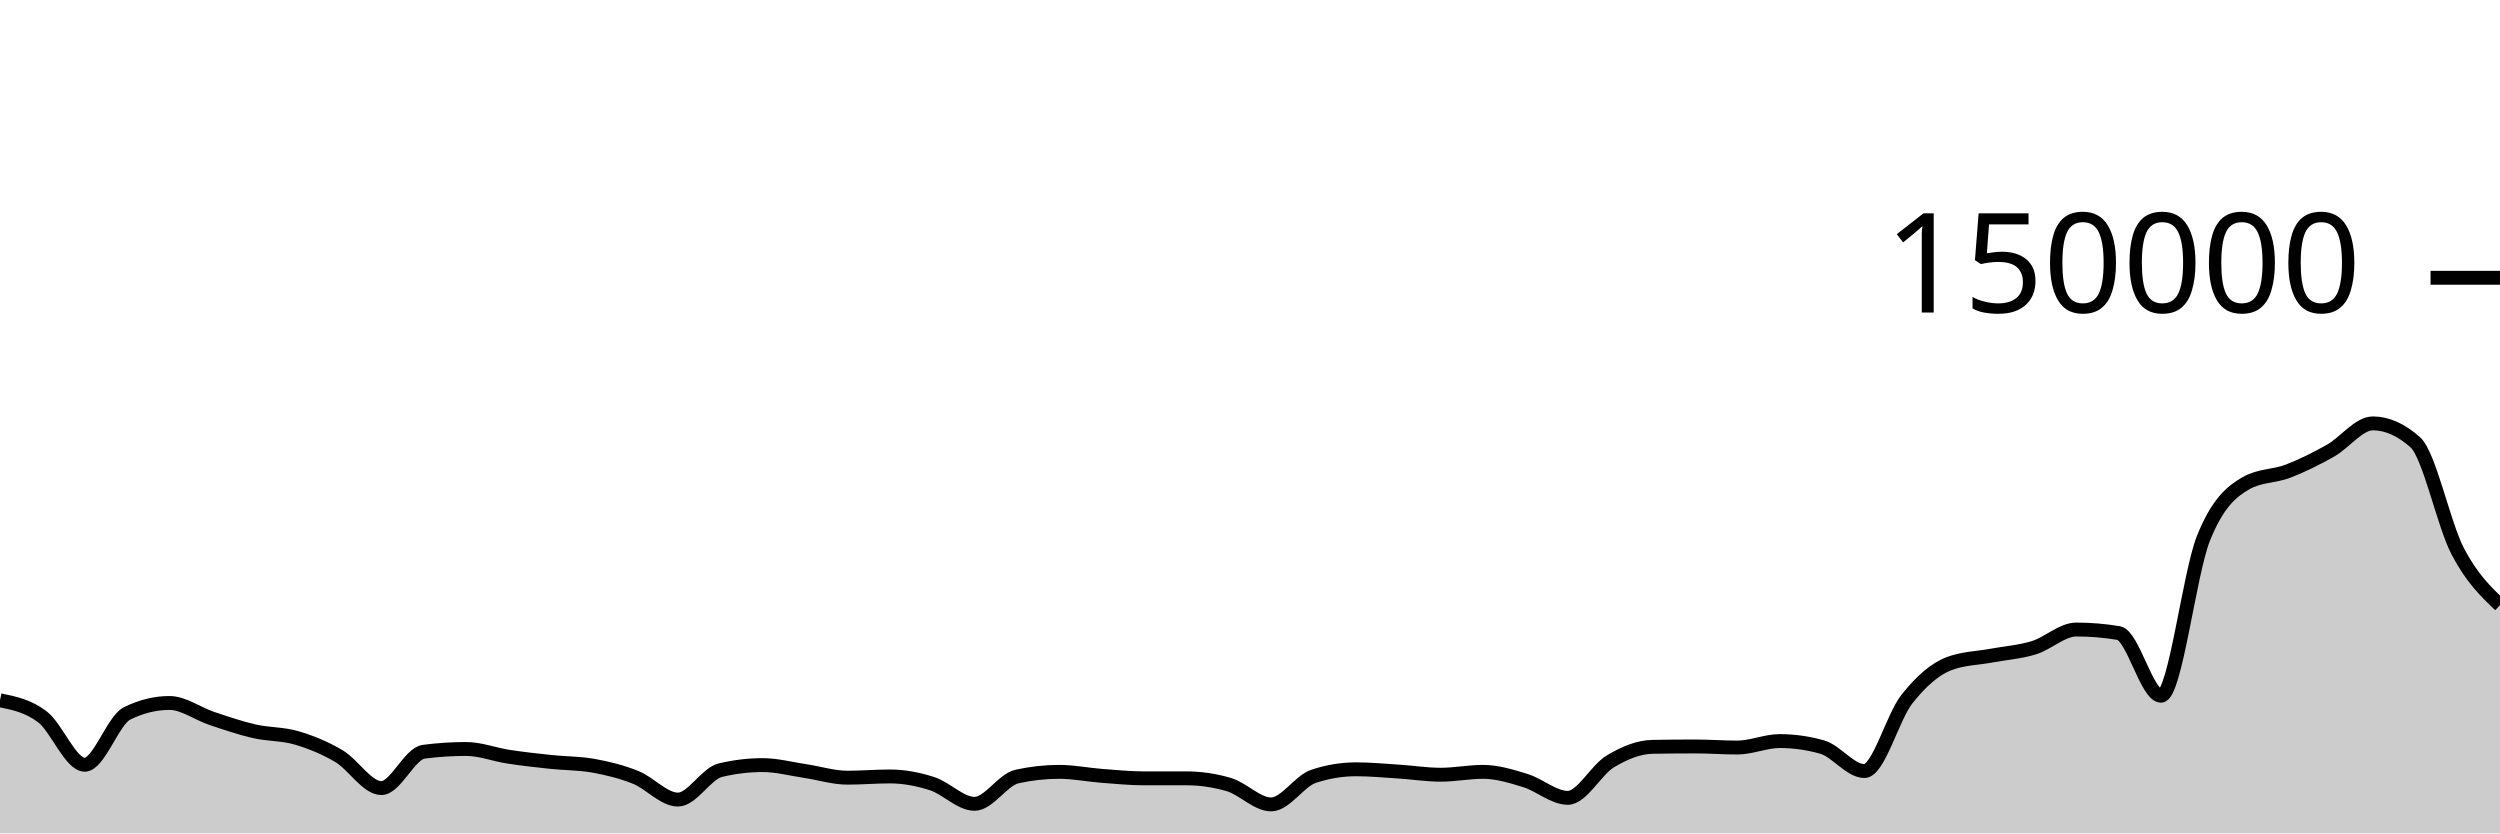
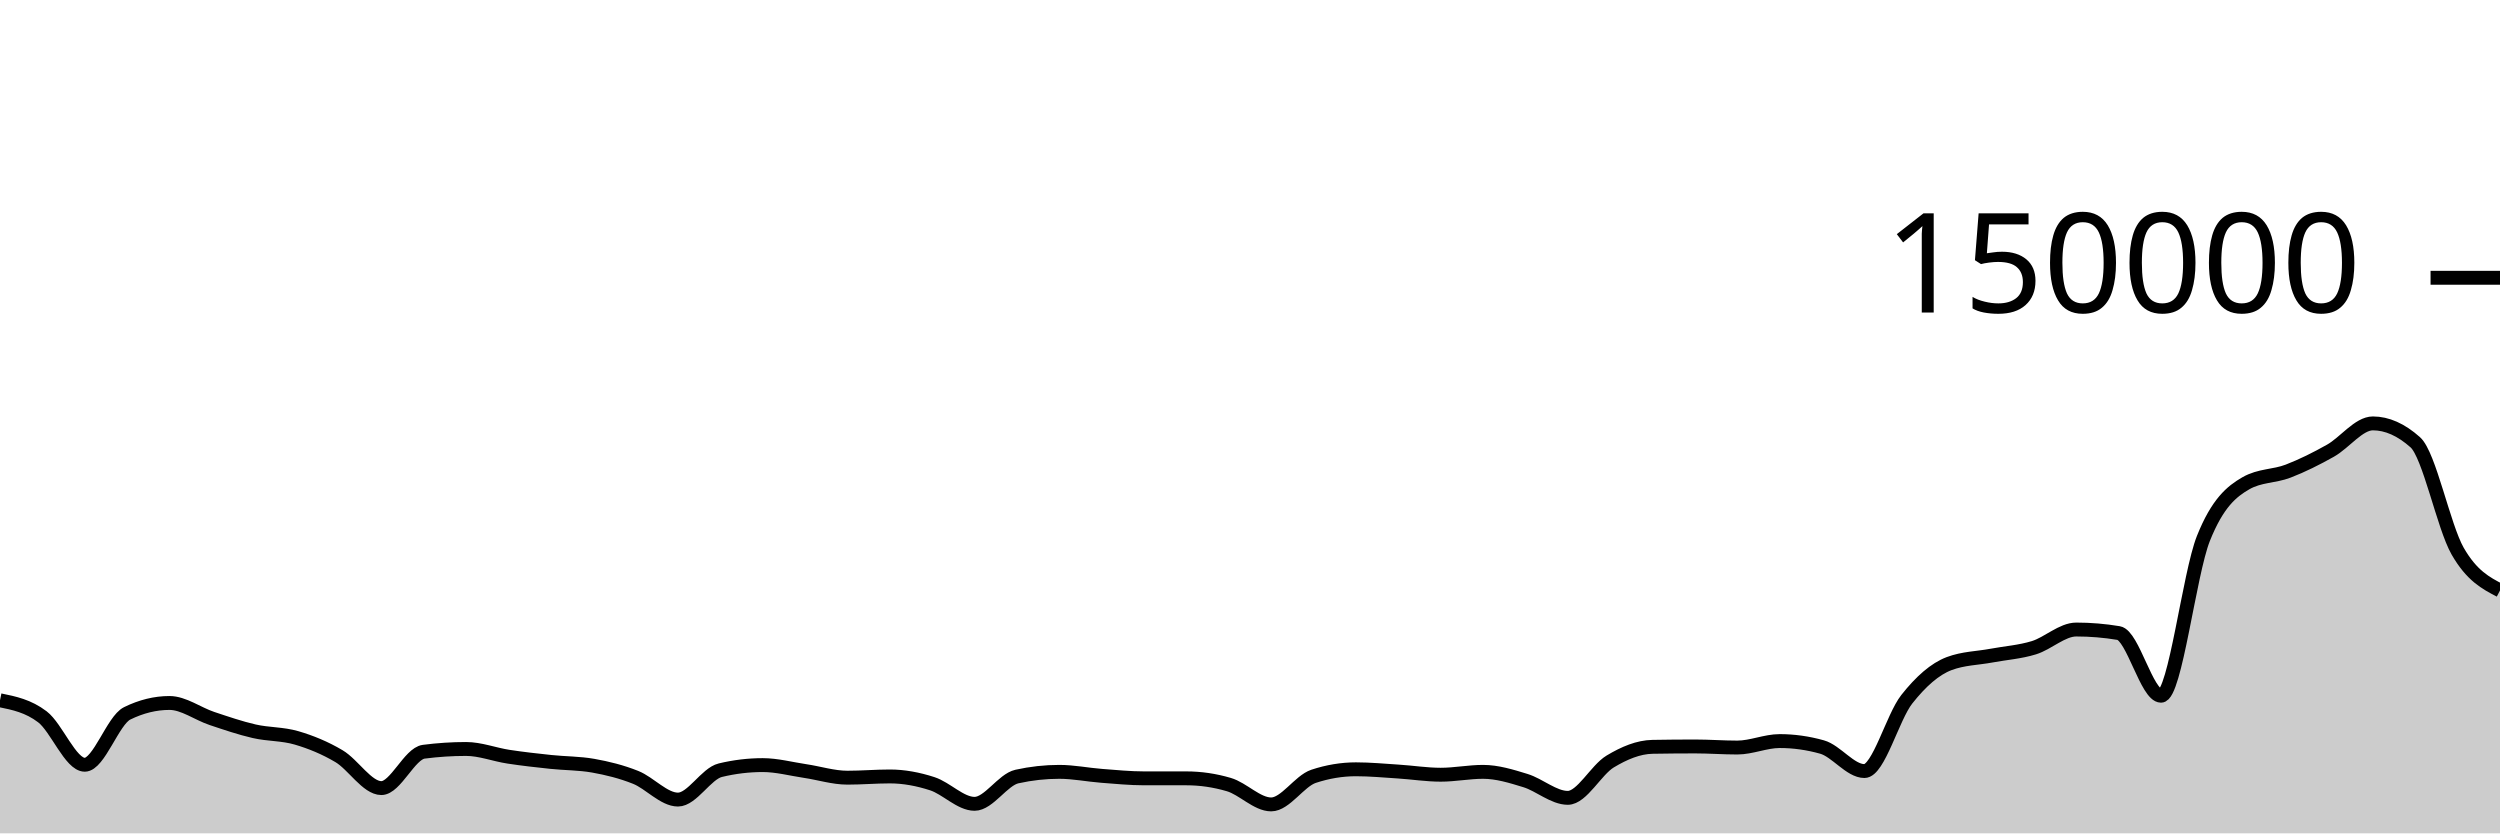
<svg xmlns="http://www.w3.org/2000/svg" viewBox="0 0 180 60">
  <g transform="translate(0,20)">
-     <path class="area" fill="rgba(0, 0, 0, 0.2)" d="M0,30.419C1.017,30.627,2.034,30.835,3.051,31.609C4.068,32.383,5.085,35.062,6.102,35.062C7.119,35.062,8.136,31.862,9.153,31.363C10.169,30.863,11.186,30.614,12.203,30.614C13.22,30.614,14.237,31.389,15.254,31.729C16.271,32.068,17.288,32.418,18.305,32.651C19.322,32.885,20.339,32.83,21.356,33.129C22.373,33.428,23.39,33.841,24.407,34.444C25.424,35.046,26.441,36.743,27.458,36.743C28.475,36.743,29.492,34.258,30.508,34.125C31.525,33.993,32.542,33.926,33.559,33.926C34.576,33.926,35.593,34.328,36.61,34.483C37.627,34.639,38.644,34.751,39.661,34.859C40.678,34.967,41.695,34.95,42.712,35.131C43.729,35.312,44.746,35.562,45.763,35.969C46.78,36.375,47.797,37.57,48.814,37.57C49.831,37.57,50.847,35.698,51.864,35.454C52.881,35.209,53.898,35.087,54.915,35.087C55.932,35.087,56.949,35.363,57.966,35.514C58.983,35.665,60,35.993,61.017,35.993C62.034,35.993,63.051,35.904,64.068,35.904C65.085,35.904,66.102,36.097,67.119,36.426C68.136,36.755,69.153,37.876,70.169,37.876C71.186,37.876,72.203,36.134,73.22,35.91C74.237,35.685,75.254,35.573,76.271,35.573C77.288,35.573,78.305,35.783,79.322,35.861C80.339,35.938,81.356,36.04,82.373,36.041C83.39,36.041,84.407,36.041,85.424,36.041C86.441,36.041,87.458,36.19,88.475,36.489C89.492,36.787,90.508,37.918,91.525,37.918C92.542,37.918,93.559,36.233,94.576,35.895C95.593,35.558,96.61,35.389,97.627,35.389C98.644,35.389,99.661,35.486,100.678,35.551C101.695,35.616,102.712,35.78,103.729,35.78C104.746,35.78,105.763,35.573,106.78,35.573C107.797,35.573,108.814,35.889,109.831,36.201C110.847,36.513,111.864,37.445,112.881,37.445C113.898,37.445,114.915,35.44,115.932,34.828C116.949,34.216,117.966,33.79,118.983,33.772C120,33.754,121.017,33.745,122.034,33.745C123.051,33.745,124.068,33.823,125.085,33.823C126.102,33.823,127.119,33.357,128.136,33.357C129.153,33.357,130.169,33.5,131.186,33.785C132.203,34.07,133.22,35.516,134.237,35.516C135.254,35.516,136.271,31.637,137.288,30.347C138.305,29.058,139.322,28.162,140.339,27.779C141.356,27.396,142.373,27.394,143.39,27.204C144.407,27.014,145.424,26.949,146.441,26.636C147.458,26.323,148.475,25.326,149.492,25.326C150.508,25.326,151.525,25.411,152.542,25.58C153.559,25.749,154.576,30.093,155.593,30.093C156.61,30.093,157.627,21.317,158.644,18.768C159.661,16.219,160.678,15.386,161.695,14.8C162.712,14.214,163.729,14.313,164.746,13.921C165.763,13.529,166.78,13.021,167.797,12.448C168.814,11.875,169.831,10.484,170.847,10.484C171.864,10.484,172.881,10.937,173.898,11.842C174.915,12.747,175.932,17.723,176.949,19.678C177.966,21.632,178.983,22.602,180,23.571L180,40C178.983,40,177.966,40,176.949,40C175.932,40,174.915,40,173.898,40C172.881,40,171.864,40,170.847,40C169.831,40,168.814,40,167.797,40C166.78,40,165.763,40,164.746,40C163.729,40,162.712,40,161.695,40C160.678,40,159.661,40,158.644,40C157.627,40,156.61,40,155.593,40C154.576,40,153.559,40,152.542,40C151.525,40,150.508,40,149.492,40C148.475,40,147.458,40,146.441,40C145.424,40,144.407,40,143.39,40C142.373,40,141.356,40,140.339,40C139.322,40,138.305,40,137.288,40C136.271,40,135.254,40,134.237,40C133.22,40,132.203,40,131.186,40C130.169,40,129.153,40,128.136,40C127.119,40,126.102,40,125.085,40C124.068,40,123.051,40,122.034,40C121.017,40,120,40,118.983,40C117.966,40,116.949,40,115.932,40C114.915,40,113.898,40,112.881,40C111.864,40,110.847,40,109.831,40C108.814,40,107.797,40,106.78,40C105.763,40,104.746,40,103.729,40C102.712,40,101.695,40,100.678,40C99.661,40,98.644,40,97.627,40C96.61,40,95.593,40,94.576,40C93.559,40,92.542,40,91.525,40C90.508,40,89.492,40,88.475,40C87.458,40,86.441,40,85.424,40C84.407,40,83.39,40,82.373,40C81.356,40,80.339,40,79.322,40C78.305,40,77.288,40,76.271,40C75.254,40,74.237,40,73.22,40C72.203,40,71.186,40,70.169,40C69.153,40,68.136,40,67.119,40C66.102,40,65.085,40,64.068,40C63.051,40,62.034,40,61.017,40C60,40,58.983,40,57.966,40C56.949,40,55.932,40,54.915,40C53.898,40,52.881,40,51.864,40C50.847,40,49.831,40,48.814,40C47.797,40,46.78,40,45.763,40C44.746,40,43.729,40,42.712,40C41.695,40,40.678,40,39.661,40C38.644,40,37.627,40,36.61,40C35.593,40,34.576,40,33.559,40C32.542,40,31.525,40,30.508,40C29.492,40,28.475,40,27.458,40C26.441,40,25.424,40,24.407,40C23.39,40,22.373,40,21.356,40C20.339,40,19.322,40,18.305,40C17.288,40,16.271,40,15.254,40C14.237,40,13.22,40,12.203,40C11.186,40,10.169,40,9.153,40C8.136,40,7.119,40,6.102,40C5.085,40,4.068,40,3.051,40C2.034,40,1.017,40,0,40Z" />
-     <path class="line" stroke="black" fill="none" d="M0,30.419C1.017,30.627,2.034,30.835,3.051,31.609C4.068,32.383,5.085,35.062,6.102,35.062C7.119,35.062,8.136,31.862,9.153,31.363C10.169,30.863,11.186,30.614,12.203,30.614C13.22,30.614,14.237,31.389,15.254,31.729C16.271,32.068,17.288,32.418,18.305,32.651C19.322,32.885,20.339,32.83,21.356,33.129C22.373,33.428,23.39,33.841,24.407,34.444C25.424,35.046,26.441,36.743,27.458,36.743C28.475,36.743,29.492,34.258,30.508,34.125C31.525,33.993,32.542,33.926,33.559,33.926C34.576,33.926,35.593,34.328,36.61,34.483C37.627,34.639,38.644,34.751,39.661,34.859C40.678,34.967,41.695,34.95,42.712,35.131C43.729,35.312,44.746,35.562,45.763,35.969C46.78,36.375,47.797,37.57,48.814,37.57C49.831,37.57,50.847,35.698,51.864,35.454C52.881,35.209,53.898,35.087,54.915,35.087C55.932,35.087,56.949,35.363,57.966,35.514C58.983,35.665,60,35.993,61.017,35.993C62.034,35.993,63.051,35.904,64.068,35.904C65.085,35.904,66.102,36.097,67.119,36.426C68.136,36.755,69.153,37.876,70.169,37.876C71.186,37.876,72.203,36.134,73.22,35.91C74.237,35.685,75.254,35.573,76.271,35.573C77.288,35.573,78.305,35.783,79.322,35.861C80.339,35.938,81.356,36.04,82.373,36.041C83.39,36.041,84.407,36.041,85.424,36.041C86.441,36.041,87.458,36.19,88.475,36.489C89.492,36.787,90.508,37.918,91.525,37.918C92.542,37.918,93.559,36.233,94.576,35.895C95.593,35.558,96.61,35.389,97.627,35.389C98.644,35.389,99.661,35.486,100.678,35.551C101.695,35.616,102.712,35.78,103.729,35.78C104.746,35.78,105.763,35.573,106.78,35.573C107.797,35.573,108.814,35.889,109.831,36.201C110.847,36.513,111.864,37.445,112.881,37.445C113.898,37.445,114.915,35.44,115.932,34.828C116.949,34.216,117.966,33.79,118.983,33.772C120,33.754,121.017,33.745,122.034,33.745C123.051,33.745,124.068,33.823,125.085,33.823C126.102,33.823,127.119,33.357,128.136,33.357C129.153,33.357,130.169,33.5,131.186,33.785C132.203,34.07,133.22,35.516,134.237,35.516C135.254,35.516,136.271,31.637,137.288,30.347C138.305,29.058,139.322,28.162,140.339,27.779C141.356,27.396,142.373,27.394,143.39,27.204C144.407,27.014,145.424,26.949,146.441,26.636C147.458,26.323,148.475,25.326,149.492,25.326C150.508,25.326,151.525,25.411,152.542,25.58C153.559,25.749,154.576,30.093,155.593,30.093C156.61,30.093,157.627,21.317,158.644,18.768C159.661,16.219,160.678,15.386,161.695,14.8C162.712,14.214,163.729,14.313,164.746,13.921C165.763,13.529,166.78,13.021,167.797,12.448C168.814,11.875,169.831,10.484,170.847,10.484C171.864,10.484,172.881,10.937,173.898,11.842C174.915,12.747,175.932,17.723,176.949,19.678C177.966,21.632,178.983,22.602,180,23.571" />
+     <path class="area" fill="rgba(0, 0, 0, 0.2)" d="M0,30.419C1.017,30.627,2.034,30.835,3.051,31.609C4.068,32.383,5.085,35.062,6.102,35.062C7.119,35.062,8.136,31.862,9.153,31.363C10.169,30.863,11.186,30.614,12.203,30.614C13.22,30.614,14.237,31.389,15.254,31.729C16.271,32.068,17.288,32.418,18.305,32.651C19.322,32.885,20.339,32.83,21.356,33.129C22.373,33.428,23.39,33.841,24.407,34.444C25.424,35.046,26.441,36.743,27.458,36.743C28.475,36.743,29.492,34.258,30.508,34.125C31.525,33.993,32.542,33.926,33.559,33.926C34.576,33.926,35.593,34.328,36.61,34.483C37.627,34.639,38.644,34.751,39.661,34.859C40.678,34.967,41.695,34.95,42.712,35.131C43.729,35.312,44.746,35.562,45.763,35.969C46.78,36.375,47.797,37.57,48.814,37.57C49.831,37.57,50.847,35.698,51.864,35.454C52.881,35.209,53.898,35.087,54.915,35.087C55.932,35.087,56.949,35.363,57.966,35.514C58.983,35.665,60,35.993,61.017,35.993C62.034,35.993,63.051,35.904,64.068,35.904C65.085,35.904,66.102,36.097,67.119,36.426C68.136,36.755,69.153,37.876,70.169,37.876C71.186,37.876,72.203,36.134,73.22,35.91C74.237,35.685,75.254,35.573,76.271,35.573C77.288,35.573,78.305,35.783,79.322,35.861C80.339,35.938,81.356,36.04,82.373,36.041C83.39,36.041,84.407,36.041,85.424,36.041C86.441,36.041,87.458,36.19,88.475,36.489C89.492,36.787,90.508,37.918,91.525,37.918C92.542,37.918,93.559,36.233,94.576,35.895C95.593,35.558,96.61,35.389,97.627,35.389C98.644,35.389,99.661,35.486,100.678,35.551C101.695,35.616,102.712,35.78,103.729,35.78C104.746,35.78,105.763,35.573,106.78,35.573C107.797,35.573,108.814,35.889,109.831,36.201C110.847,36.513,111.864,37.445,112.881,37.445C113.898,37.445,114.915,35.44,115.932,34.828C116.949,34.216,117.966,33.79,118.983,33.772C120,33.754,121.017,33.745,122.034,33.745C123.051,33.745,124.068,33.823,125.085,33.823C126.102,33.823,127.119,33.357,128.136,33.357C129.153,33.357,130.169,33.5,131.186,33.785C132.203,34.07,133.22,35.516,134.237,35.516C135.254,35.516,136.271,31.637,137.288,30.347C138.305,29.058,139.322,28.162,140.339,27.779C141.356,27.396,142.373,27.394,143.39,27.204C144.407,27.014,145.424,26.949,146.441,26.636C147.458,26.323,148.475,25.326,149.492,25.326C150.508,25.326,151.525,25.411,152.542,25.58C153.559,25.749,154.576,30.093,155.593,30.093C156.61,30.093,157.627,21.317,158.644,18.768C159.661,16.219,160.678,15.386,161.695,14.8C162.712,14.214,163.729,14.313,164.746,13.921C165.763,13.529,166.78,13.021,167.797,12.448C168.814,11.875,169.831,10.484,170.847,10.484C171.864,10.484,172.881,10.937,173.898,11.842C174.915,12.747,175.932,17.899,176.949,19.678C177.966,21.456,178.983,21.984,180,22.513L180,40C178.983,40,177.966,40,176.949,40C175.932,40,174.915,40,173.898,40C172.881,40,171.864,40,170.847,40C169.831,40,168.814,40,167.797,40C166.78,40,165.763,40,164.746,40C163.729,40,162.712,40,161.695,40C160.678,40,159.661,40,158.644,40C157.627,40,156.61,40,155.593,40C154.576,40,153.559,40,152.542,40C151.525,40,150.508,40,149.492,40C148.475,40,147.458,40,146.441,40C145.424,40,144.407,40,143.39,40C142.373,40,141.356,40,140.339,40C139.322,40,138.305,40,137.288,40C136.271,40,135.254,40,134.237,40C133.22,40,132.203,40,131.186,40C130.169,40,129.153,40,128.136,40C127.119,40,126.102,40,125.085,40C124.068,40,123.051,40,122.034,40C121.017,40,120,40,118.983,40C117.966,40,116.949,40,115.932,40C114.915,40,113.898,40,112.881,40C111.864,40,110.847,40,109.831,40C108.814,40,107.797,40,106.78,40C105.763,40,104.746,40,103.729,40C102.712,40,101.695,40,100.678,40C99.661,40,98.644,40,97.627,40C96.61,40,95.593,40,94.576,40C93.559,40,92.542,40,91.525,40C90.508,40,89.492,40,88.475,40C87.458,40,86.441,40,85.424,40C84.407,40,83.39,40,82.373,40C81.356,40,80.339,40,79.322,40C78.305,40,77.288,40,76.271,40C75.254,40,74.237,40,73.22,40C72.203,40,71.186,40,70.169,40C69.153,40,68.136,40,67.119,40C66.102,40,65.085,40,64.068,40C63.051,40,62.034,40,61.017,40C60,40,58.983,40,57.966,40C56.949,40,55.932,40,54.915,40C53.898,40,52.881,40,51.864,40C50.847,40,49.831,40,48.814,40C47.797,40,46.78,40,45.763,40C44.746,40,43.729,40,42.712,40C41.695,40,40.678,40,39.661,40C38.644,40,37.627,40,36.61,40C35.593,40,34.576,40,33.559,40C32.542,40,31.525,40,30.508,40C29.492,40,28.475,40,27.458,40C26.441,40,25.424,40,24.407,40C23.39,40,22.373,40,21.356,40C20.339,40,19.322,40,18.305,40C17.288,40,16.271,40,15.254,40C14.237,40,13.22,40,12.203,40C11.186,40,10.169,40,9.153,40C8.136,40,7.119,40,6.102,40C5.085,40,4.068,40,3.051,40C2.034,40,1.017,40,0,40Z" />
+     <path class="line" stroke="black" fill="none" d="M0,30.419C1.017,30.627,2.034,30.835,3.051,31.609C4.068,32.383,5.085,35.062,6.102,35.062C7.119,35.062,8.136,31.862,9.153,31.363C10.169,30.863,11.186,30.614,12.203,30.614C13.22,30.614,14.237,31.389,15.254,31.729C16.271,32.068,17.288,32.418,18.305,32.651C19.322,32.885,20.339,32.83,21.356,33.129C22.373,33.428,23.39,33.841,24.407,34.444C25.424,35.046,26.441,36.743,27.458,36.743C28.475,36.743,29.492,34.258,30.508,34.125C31.525,33.993,32.542,33.926,33.559,33.926C34.576,33.926,35.593,34.328,36.61,34.483C37.627,34.639,38.644,34.751,39.661,34.859C40.678,34.967,41.695,34.95,42.712,35.131C43.729,35.312,44.746,35.562,45.763,35.969C46.78,36.375,47.797,37.57,48.814,37.57C49.831,37.57,50.847,35.698,51.864,35.454C52.881,35.209,53.898,35.087,54.915,35.087C55.932,35.087,56.949,35.363,57.966,35.514C58.983,35.665,60,35.993,61.017,35.993C62.034,35.993,63.051,35.904,64.068,35.904C65.085,35.904,66.102,36.097,67.119,36.426C68.136,36.755,69.153,37.876,70.169,37.876C71.186,37.876,72.203,36.134,73.22,35.91C74.237,35.685,75.254,35.573,76.271,35.573C77.288,35.573,78.305,35.783,79.322,35.861C80.339,35.938,81.356,36.04,82.373,36.041C83.39,36.041,84.407,36.041,85.424,36.041C86.441,36.041,87.458,36.19,88.475,36.489C89.492,36.787,90.508,37.918,91.525,37.918C92.542,37.918,93.559,36.233,94.576,35.895C95.593,35.558,96.61,35.389,97.627,35.389C98.644,35.389,99.661,35.486,100.678,35.551C101.695,35.616,102.712,35.78,103.729,35.78C104.746,35.78,105.763,35.573,106.78,35.573C107.797,35.573,108.814,35.889,109.831,36.201C110.847,36.513,111.864,37.445,112.881,37.445C113.898,37.445,114.915,35.44,115.932,34.828C116.949,34.216,117.966,33.79,118.983,33.772C120,33.754,121.017,33.745,122.034,33.745C123.051,33.745,124.068,33.823,125.085,33.823C126.102,33.823,127.119,33.357,128.136,33.357C129.153,33.357,130.169,33.5,131.186,33.785C132.203,34.07,133.22,35.516,134.237,35.516C135.254,35.516,136.271,31.637,137.288,30.347C138.305,29.058,139.322,28.162,140.339,27.779C141.356,27.396,142.373,27.394,143.39,27.204C144.407,27.014,145.424,26.949,146.441,26.636C147.458,26.323,148.475,25.326,149.492,25.326C150.508,25.326,151.525,25.411,152.542,25.58C153.559,25.749,154.576,30.093,155.593,30.093C156.61,30.093,157.627,21.317,158.644,18.768C159.661,16.219,160.678,15.386,161.695,14.8C162.712,14.214,163.729,14.313,164.746,13.921C165.763,13.529,166.78,13.021,167.797,12.448C168.814,11.875,169.831,10.484,170.847,10.484C171.864,10.484,172.881,10.937,173.898,11.842C174.915,12.747,175.932,17.899,176.949,19.678C177.966,21.456,178.983,21.984,180,22.513" />
    <path class="axis-ceiling" stroke-width="1" stroke="black" fill="none" d="M175,0L180,0" />
    <text class="axis-ceiling-label" font-family="sans-serif" text-anchor="end" font-size="10px" x="170" y="2.5">150000</text>
  </g>
</svg>
